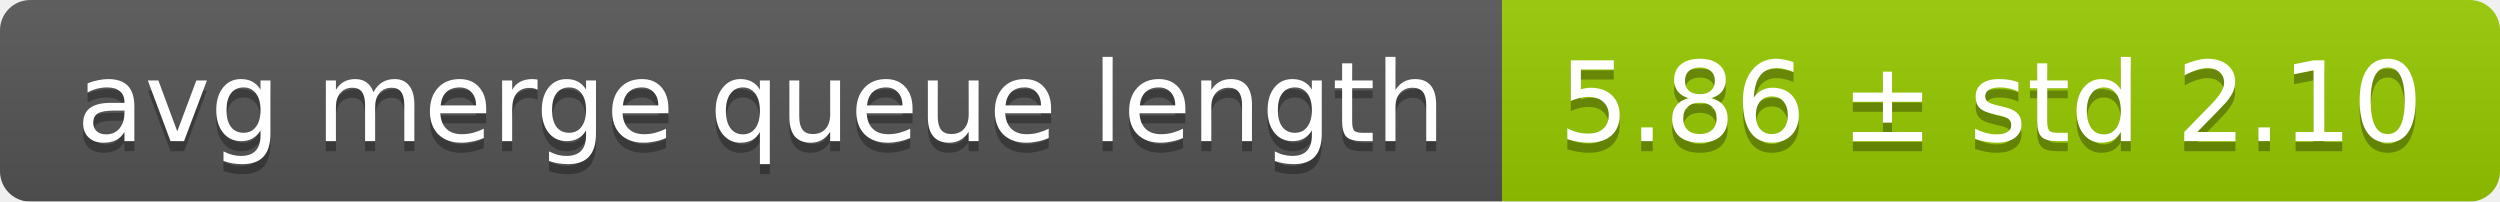
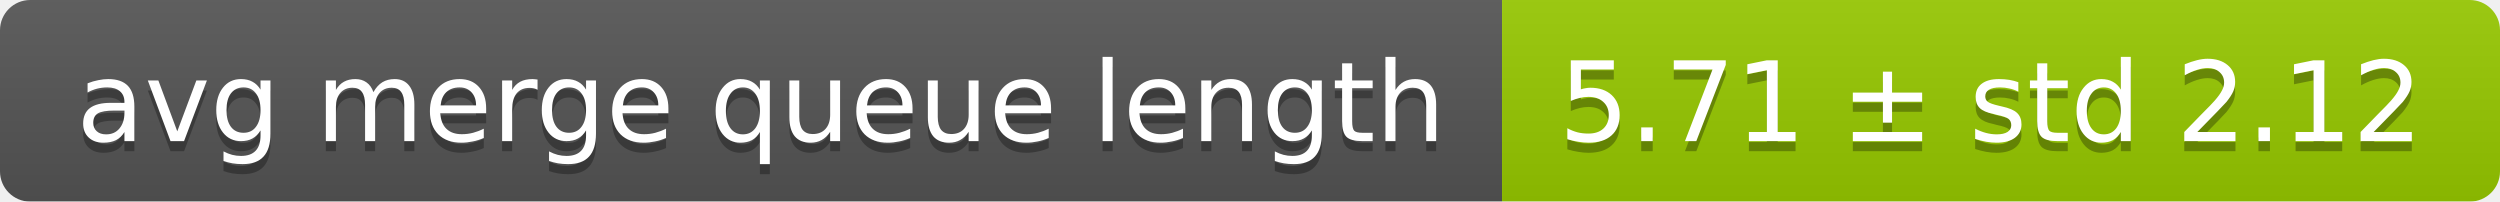
<svg xmlns="http://www.w3.org/2000/svg" width="248" height="20">
  <linearGradient id="smooth" x2="0" y2="100%">
    <stop offset="0" stop-color="#bbb" stop-opacity=".1" />
    <stop offset="1" stop-opacity=".1" />
  </linearGradient>
  <mask id="round">
    <rect width="248" height="20" rx="3" fill="#fff" />
  </mask>
  <g mask="url(#round)">
    <rect width="149" height="20" fill="#555" />
    <rect x="149" width="99" height="20" fill="#97ca00" />
    <rect width="248" height="20" fill="url(#smooth)" />
  </g>
  <g fill="#fff" text-anchor="middle" font-family="DejaVu Sans,Verdana,Geneva,sans-serif" font-size="11">
    <text x="75.5" y="15" fill="#010101" fill-opacity=".3">avg merge queue length</text>
    <text x="75.5" y="14">avg merge queue length</text>
-     <text x="197.5" y="15" fill="#010101" fill-opacity=".3">5.86 ± std 2.10</text>
-     <text x="197.5" y="14">5.86 ± std 2.10</text>
+     <text x="197.5" y="15" fill="#010101" fill-opacity=".3">5.71 ± std 2.12</text>
+     <text x="197.5" y="14">5.71 ± std 2.12</text>
  </g>
</svg>
